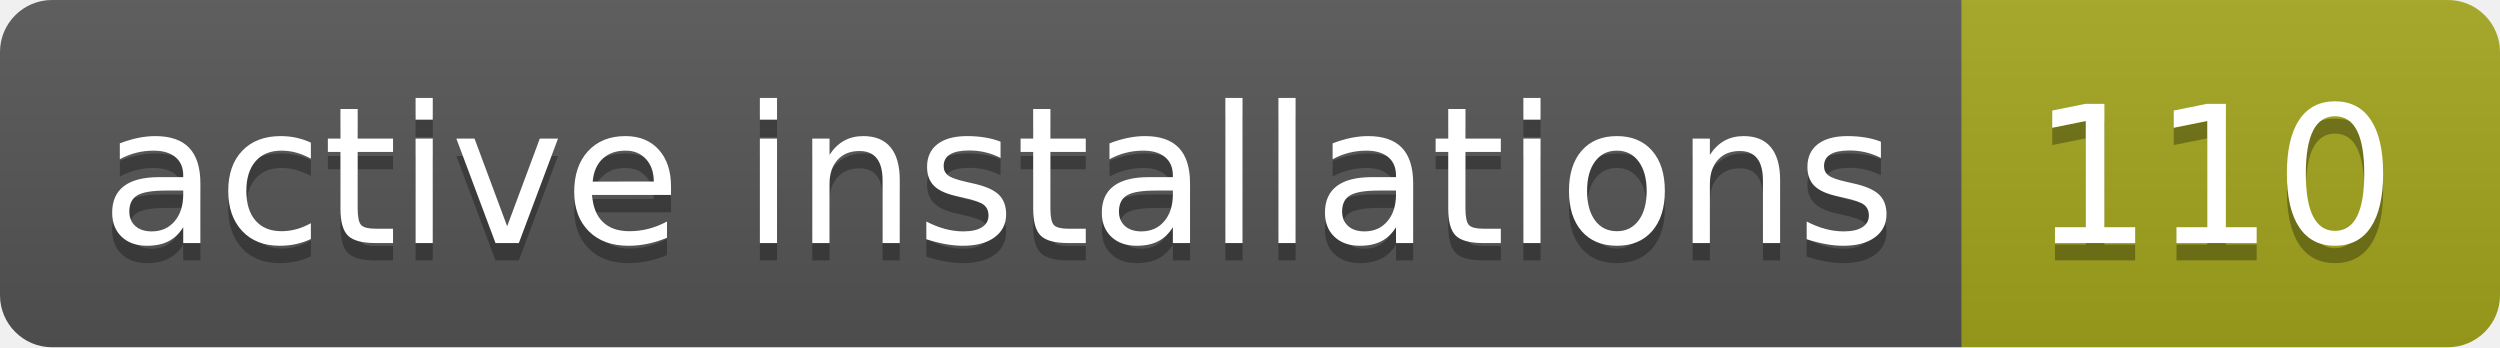
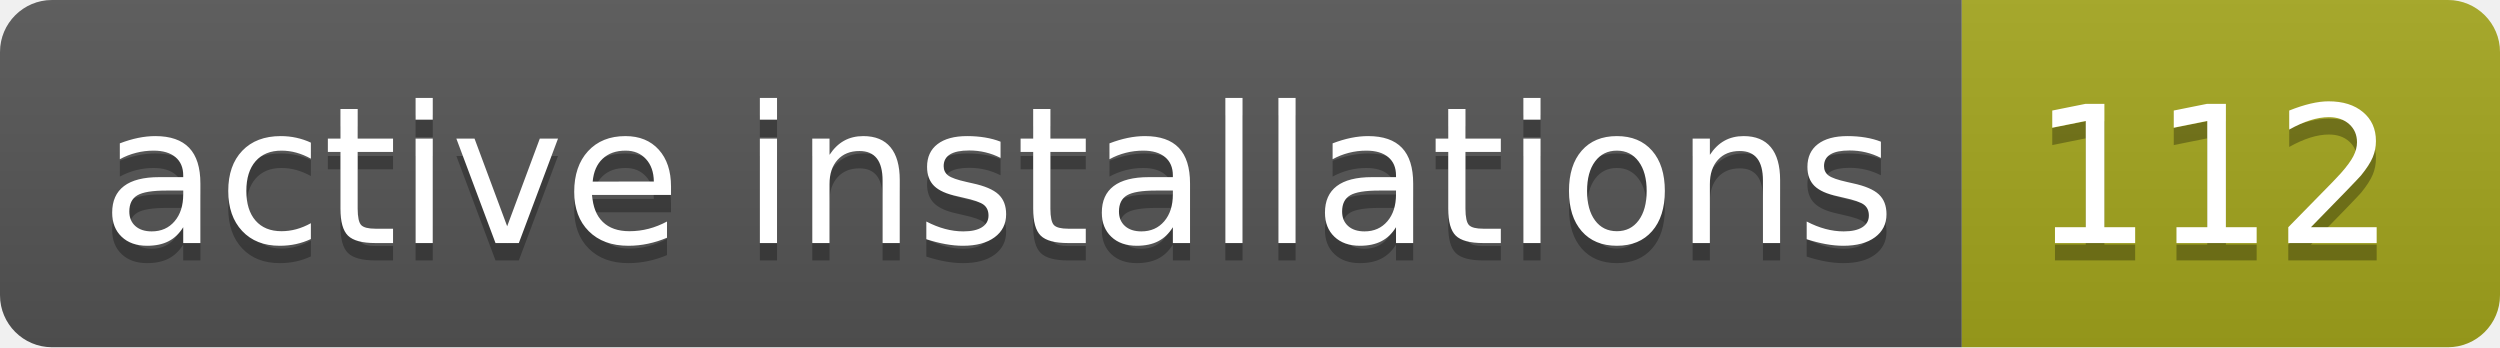
- <svg xmlns="http://www.w3.org/2000/svg" width="144" height="20" role="img" aria-label="active installations: 110">
+ <svg xmlns="http://www.w3.org/2000/svg" width="144" height="20" role="img" aria-label="active installations: 112">
  <linearGradient id="s" x2="0" y2="100%">
    <stop offset="0" stop-color="#bbb" stop-opacity=".1" />
    <stop offset="1" stop-opacity=".1" />
  </linearGradient>
  <clipPath id="r">
    <rect width="144" height="20" rx="3" fill="#fff" />
  </clipPath>
  <g clip-path="url(#r)">
    <rect width="113" height="20" fill="#555" />
    <rect x="113" width="31" height="20" fill="#a4a61d" />
    <rect width="144" height="20" fill="url(#s)" />
  </g>
  <g fill="#fff" text-anchor="middle" font-family="Verdana,Geneva,DejaVu Sans,sans-serif" text-rendering="geometricPrecision" font-size="110">
    <text aria-hidden="true" x="575" y="150" fill="#010101" fill-opacity=".3" transform="scale(.1)" textLength="1030">active installations</text>
    <text x="575" y="140" transform="scale(.1)" fill="#fff" textLength="1030">active installations</text>
-     <text aria-hidden="true" x="1275" y="150" fill="#010101" fill-opacity=".3" transform="scale(.1)" textLength="210">110</text>
-     <text x="1275" y="140" transform="scale(.1)" fill="#fff" textLength="210">110</text>
+     <text aria-hidden="true" x="1275" y="150" fill="#010101" fill-opacity=".3" transform="scale(.1)" textLength="210">112</text>
+     <text x="1275" y="140" transform="scale(.1)" fill="#fff" textLength="210">112</text>
  </g>
</svg>
